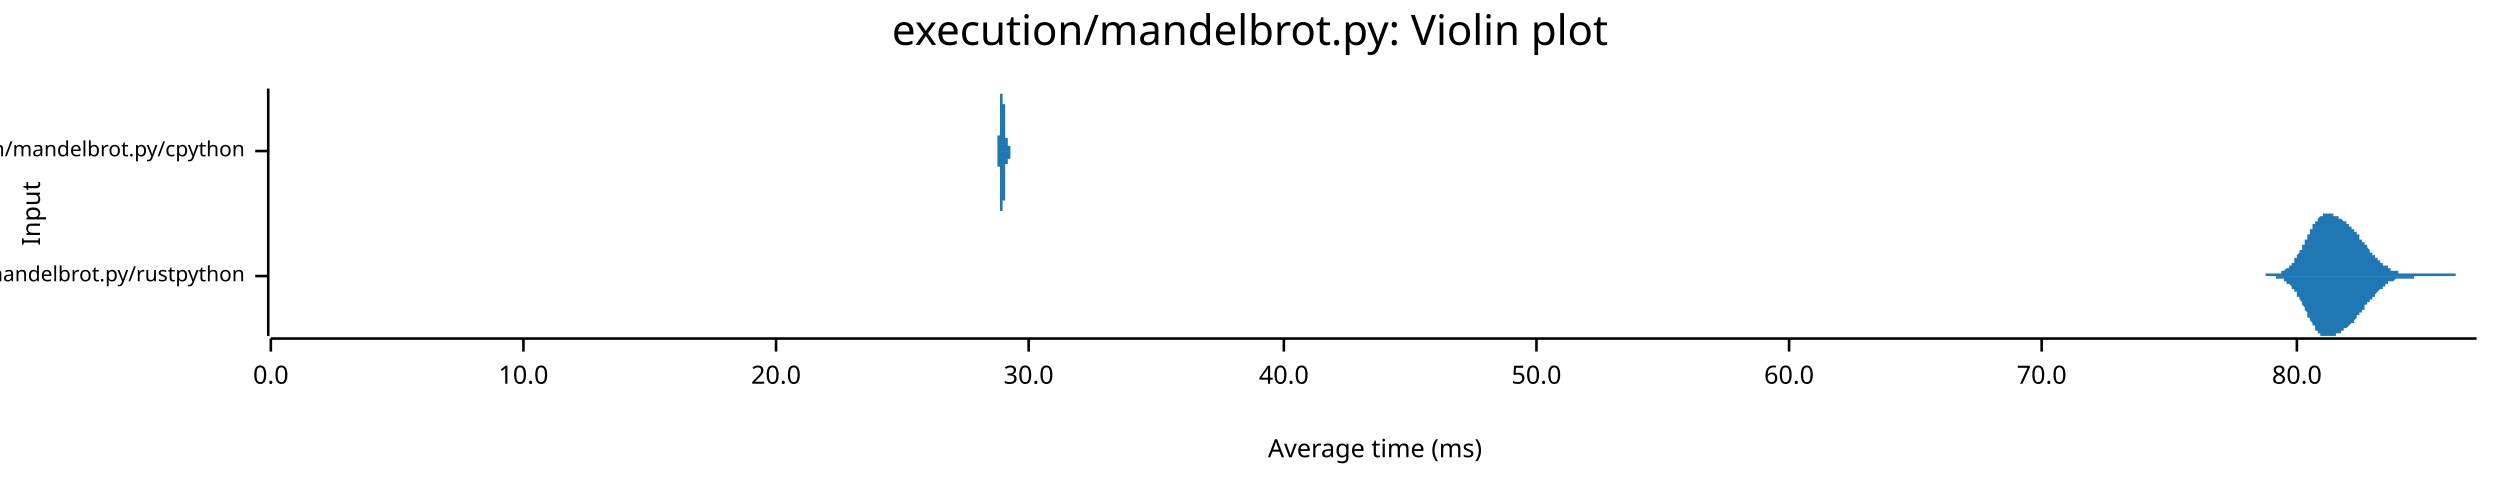
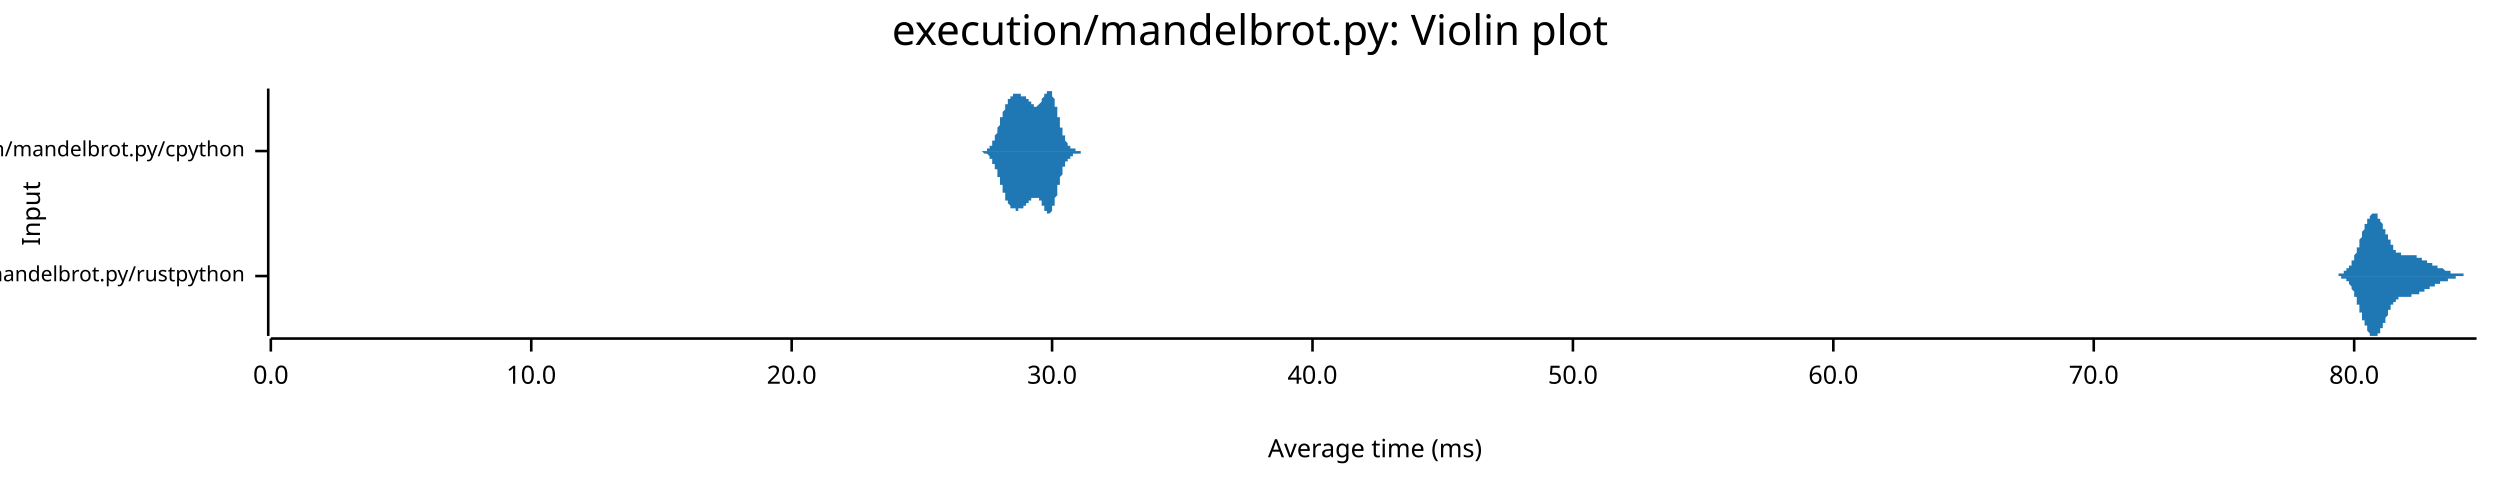
<svg xmlns="http://www.w3.org/2000/svg" width="960" height="186" viewBox="0 0 960 186">
  <text x="480" y="5" dy="0.76em" text-anchor="middle" font-family="sans-serif" font-size="16.129" opacity="1" fill="#000000">
execution/mandelbrot.py: Violin plot
</text>
  <text x="8" y="82" dy="0.76em" text-anchor="middle" font-family="sans-serif" font-size="9.677" opacity="1" fill="#000000" transform="rotate(270, 8, 82)">
Input
</text>
  <text x="528" y="178" dy="-0.5ex" text-anchor="middle" font-family="sans-serif" font-size="9.677" opacity="1" fill="#000000">
Average time (ms)
</text>
  <polyline fill="none" opacity="1" stroke="#000000" stroke-width="1" points="103,34 103,129 " />
  <text x="94" y="106" dy="0.5ex" text-anchor="end" font-family="sans-serif" font-size="8.065" opacity="1" fill="#000000">
execution/mandelbrot.py/rustpython
</text>
  <polyline fill="none" opacity="1" stroke="#000000" stroke-width="1" points="98,106 103,106 " />
  <text x="94" y="58" dy="0.5ex" text-anchor="end" font-family="sans-serif" font-size="8.065" opacity="1" fill="#000000">
execution/mandelbrot.py/cpython
</text>
  <polyline fill="none" opacity="1" stroke="#000000" stroke-width="1" points="98,58 103,58 " />
  <polyline fill="none" opacity="1" stroke="#000000" stroke-width="1" points="104,130 951,130 " />
  <text x="104" y="140" dy="0.76em" text-anchor="middle" font-family="sans-serif" font-size="9.677" opacity="1" fill="#000000">
0.0
</text>
  <polyline fill="none" opacity="1" stroke="#000000" stroke-width="1" points="104,130 104,135 " />
-   <text x="201" y="140" dy="0.76em" text-anchor="middle" font-family="sans-serif" font-size="9.677" opacity="1" fill="#000000">
+   <text x="204" y="140" dy="0.76em" text-anchor="middle" font-family="sans-serif" font-size="9.677" opacity="1" fill="#000000">
10.0
</text>
-   <polyline fill="none" opacity="1" stroke="#000000" stroke-width="1" points="201,130 201,135 " />
-   <text x="298" y="140" dy="0.76em" text-anchor="middle" font-family="sans-serif" font-size="9.677" opacity="1" fill="#000000">
+   <polyline fill="none" opacity="1" stroke="#000000" stroke-width="1" points="204,130 204,135 " />
+   <text x="304" y="140" dy="0.76em" text-anchor="middle" font-family="sans-serif" font-size="9.677" opacity="1" fill="#000000">
20.0
</text>
-   <polyline fill="none" opacity="1" stroke="#000000" stroke-width="1" points="298,130 298,135 " />
-   <text x="395" y="140" dy="0.76em" text-anchor="middle" font-family="sans-serif" font-size="9.677" opacity="1" fill="#000000">
+   <polyline fill="none" opacity="1" stroke="#000000" stroke-width="1" points="304,130 304,135 " />
+   <text x="404" y="140" dy="0.76em" text-anchor="middle" font-family="sans-serif" font-size="9.677" opacity="1" fill="#000000">
30.0
</text>
-   <polyline fill="none" opacity="1" stroke="#000000" stroke-width="1" points="395,130 395,135 " />
-   <text x="493" y="140" dy="0.76em" text-anchor="middle" font-family="sans-serif" font-size="9.677" opacity="1" fill="#000000">
+   <polyline fill="none" opacity="1" stroke="#000000" stroke-width="1" points="404,130 404,135 " />
+   <text x="504" y="140" dy="0.76em" text-anchor="middle" font-family="sans-serif" font-size="9.677" opacity="1" fill="#000000">
40.0
</text>
-   <polyline fill="none" opacity="1" stroke="#000000" stroke-width="1" points="493,130 493,135 " />
-   <text x="590" y="140" dy="0.76em" text-anchor="middle" font-family="sans-serif" font-size="9.677" opacity="1" fill="#000000">
+   <polyline fill="none" opacity="1" stroke="#000000" stroke-width="1" points="504,130 504,135 " />
+   <text x="604" y="140" dy="0.76em" text-anchor="middle" font-family="sans-serif" font-size="9.677" opacity="1" fill="#000000">
50.0
</text>
-   <polyline fill="none" opacity="1" stroke="#000000" stroke-width="1" points="590,130 590,135 " />
-   <text x="687" y="140" dy="0.76em" text-anchor="middle" font-family="sans-serif" font-size="9.677" opacity="1" fill="#000000">
+   <polyline fill="none" opacity="1" stroke="#000000" stroke-width="1" points="604,130 604,135 " />
+   <text x="704" y="140" dy="0.76em" text-anchor="middle" font-family="sans-serif" font-size="9.677" opacity="1" fill="#000000">
60.0
</text>
-   <polyline fill="none" opacity="1" stroke="#000000" stroke-width="1" points="687,130 687,135 " />
-   <text x="784" y="140" dy="0.76em" text-anchor="middle" font-family="sans-serif" font-size="9.677" opacity="1" fill="#000000">
+   <polyline fill="none" opacity="1" stroke="#000000" stroke-width="1" points="704,130 704,135 " />
+   <text x="804" y="140" dy="0.76em" text-anchor="middle" font-family="sans-serif" font-size="9.677" opacity="1" fill="#000000">
70.0
</text>
-   <polyline fill="none" opacity="1" stroke="#000000" stroke-width="1" points="784,130 784,135 " />
-   <text x="882" y="140" dy="0.76em" text-anchor="middle" font-family="sans-serif" font-size="9.677" opacity="1" fill="#000000">
+   <polyline fill="none" opacity="1" stroke="#000000" stroke-width="1" points="804,130 804,135 " />
+   <text x="904" y="140" dy="0.76em" text-anchor="middle" font-family="sans-serif" font-size="9.677" opacity="1" fill="#000000">
80.0
</text>
-   <polyline fill="none" opacity="1" stroke="#000000" stroke-width="1" points="882,130 882,135 " />
-   <polygon opacity="1" fill="#1F78B4" points="864,106 864,106 864,106 864,106 864,106 865,106 865,106 865,106 865,106 865,106 865,106 866,106 866,106 866,106 866,106 866,106 866,106 867,106 867,106 867,106 867,106 867,106 868,106 868,106 868,106 868,106 868,106 868,106 869,106 869,106 869,106 869,106 869,106 869,106 870,106 870,106 870,106 870,106 870,106 870,105 871,105 871,105 871,105 871,105 871,105 872,105 872,105 872,105 872,105 872,105 872,105 873,105 873,105 873,105 873,105 873,105 873,105 874,105 874,105 874,105 874,105 874,105 874,105 875,105 875,105 875,105 875,105 875,105 876,105 876,104 876,104 876,104 876,104 876,104 877,104 877,104 877,104 877,104 877,104 877,104 878,103 878,103 878,103 878,103 878,103 878,103 879,103 879,103 879,102 879,102 879,102 880,102 880,102 880,101 880,101 880,101 880,101 881,101 881,100 881,100 881,100 881,100 881,99 882,99 882,99 882,99 882,98 882,98 882,98 883,97 883,97 883,97 883,96 883,96 884,96 884,95 884,95 884,95 884,94 884,94 885,94 885,93 885,93 885,93 885,92 885,92 886,92 886,91 886,91 886,91 886,90 886,90 887,90 887,89 887,89 887,89 887,88 888,88 888,88 888,87 888,87 888,87 888,86 889,86 889,86 889,86 889,85 889,85 889,85 890,85 890,84 890,84 890,84 890,84 890,84 891,83 891,83 891,83 891,83 891,83 892,83 892,83 892,82 892,82 892,82 892,82 893,82 893,82 893,82 893,82 893,82 893,82 894,82 894,82 894,82 894,82 894,82 894,82 895,82 895,82 895,82 895,82 895,82 896,82 896,82 896,83 896,83 896,83 896,83 897,83 897,83 897,83 897,83 897,83 897,83 898,83 898,83 898,84 898,84 898,84 898,84 899,84 899,84 899,84 899,84 899,84 900,85 900,85 900,85 900,85 900,85 900,85 901,85 901,85 901,86 901,86 901,86 901,86 902,86 902,86 902,86 902,87 902,87 902,87 903,87 903,87 903,87 903,88 903,88 904,88 904,88 904,88 904,89 904,89 904,89 905,89 905,89 905,90 905,90 905,90 905,90 906,90 906,91 906,91 906,91 906,91 906,92 907,92 907,92 907,92 907,93 907,93 908,93 908,93 908,93 908,94 908,94 908,94 909,94 909,95 909,95 909,95 909,95 909,95 910,96 910,96 910,96 910,96 910,97 910,97 911,97 911,97 911,97 911,98 911,98 912,98 912,98 912,98 912,98 912,99 912,99 913,99 913,99 913,99 913,100 913,100 913,100 914,100 914,100 914,100 914,101 914,101 914,101 915,101 915,101 915,101 915,101 915,102 916,102 916,102 916,102 916,102 916,102 916,102 917,102 917,103 917,103 917,103 917,103 917,103 918,103 918,103 918,103 918,103 918,103 918,104 919,104 919,104 919,104 919,104 919,104 920,104 920,104 920,104 920,104 920,104 920,104 921,104 921,104 921,104 921,104 921,105 921,105 922,105 922,105 922,105 922,105 922,105 922,105 923,105 923,105 923,105 923,105 923,105 924,105 924,105 924,105 924,105 924,105 924,105 925,105 925,105 925,105 925,105 925,105 925,105 926,105 926,105 926,105 926,105 926,105 926,105 927,105 927,105 927,105 927,105 927,105 928,105 928,105 928,105 928,105 928,105 928,105 929,105 929,105 929,105 929,105 929,105 929,105 930,105 930,105 930,105 930,105 930,105 930,105 931,105 931,105 931,105 931,105 931,105 932,105 932,105 932,105 932,105 932,105 932,105 933,105 933,105 933,105 933,105 933,105 933,105 934,105 934,105 934,105 934,105 934,105 934,105 935,105 935,105 935,105 935,105 935,105 936,105 936,105 936,105 936,105 936,105 936,105 937,105 937,105 937,105 937,105 937,105 937,105 938,105 938,105 938,105 938,105 938,105 938,105 939,105 939,105 939,105 939,105 939,105 940,105 940,105 940,105 940,105 940,105 940,105 941,105 941,105 941,105 941,105 941,105 941,105 942,105 942,105 942,105 942,105 942,105 942,105 943,105 943,105 943,105 943,105 943,106 944,106 944,106 944,106 944,106 944,106 944,106 945,106 945,106 945,106 945,106 945,106 945,106 946,106 946,106 946,106 946,106 946,106 947,106 947,106 947,106 947,106 947,106 947,106 948,106 948,106 948,106 948,106 948,106 948,106 949,106 949,106 949,106 949,106 949,106 949,106 950,106 950,106 950,106 950,106 950,106 951,106 951,106 864,106 " />
-   <polygon opacity="1" fill="#1F78B4" points="864,106 864,106 864,106 864,106 864,106 865,106 865,106 865,106 865,106 865,106 865,106 866,106 866,106 866,106 866,106 866,106 866,106 867,106 867,106 867,106 867,106 867,106 868,106 868,106 868,106 868,106 868,106 868,106 869,106 869,106 869,106 869,106 869,106 869,106 870,106 870,106 870,106 870,106 870,106 870,106 871,106 871,106 871,106 871,106 871,106 872,106 872,106 872,106 872,106 872,106 872,106 873,106 873,106 873,106 873,106 873,106 873,106 874,106 874,106 874,107 874,107 874,107 874,107 875,107 875,107 875,107 875,107 875,107 876,107 876,107 876,107 876,107 876,107 876,107 877,107 877,108 877,108 877,108 877,108 877,108 878,108 878,108 878,108 878,108 878,109 878,109 879,109 879,109 879,109 879,109 879,109 880,110 880,110 880,110 880,110 880,110 880,111 881,111 881,111 881,111 881,112 881,112 881,112 882,112 882,113 882,113 882,113 882,114 882,114 883,114 883,114 883,115 883,115 883,115 884,116 884,116 884,116 884,117 884,117 884,117 885,118 885,118 885,118 885,119 885,119 885,119 886,120 886,120 886,121 886,121 886,121 886,122 887,122 887,122 887,123 887,123 887,123 888,124 888,124 888,124 888,125 888,125 888,125 889,125 889,126 889,126 889,126 889,126 889,127 890,127 890,127 890,127 890,128 890,128 890,128 891,128 891,128 891,128 891,129 891,129 892,129 892,129 892,129 892,129 892,129 892,129 893,129 893,129 893,129 893,129 893,129 893,129 894,129 894,129 894,129 894,129 894,129 894,129 895,129 895,129 895,129 895,129 895,129 896,129 896,129 896,129 896,129 896,129 896,129 897,129 897,129 897,128 897,128 897,128 897,128 898,128 898,128 898,128 898,128 898,128 898,128 899,128 899,127 899,127 899,127 899,127 900,127 900,127 900,127 900,127 900,127 900,126 901,126 901,126 901,126 901,126 901,126 901,126 902,125 902,125 902,125 902,125 902,125 902,125 903,124 903,124 903,124 903,124 903,124 904,124 904,123 904,123 904,123 904,123 904,123 905,122 905,122 905,122 905,122 905,121 905,121 906,121 906,121 906,121 906,120 906,120 906,120 907,120 907,119 907,119 907,119 907,119 908,119 908,118 908,118 908,118 908,118 908,117 909,117 909,117 909,117 909,116 909,116 909,116 910,116 910,116 910,115 910,115 910,115 910,115 911,115 911,114 911,114 911,114 911,114 912,114 912,113 912,113 912,113 912,113 912,113 913,112 913,112 913,112 913,112 913,112 913,112 914,111 914,111 914,111 914,111 914,111 914,111 915,111 915,110 915,110 915,110 915,110 916,110 916,110 916,110 916,109 916,109 916,109 917,109 917,109 917,109 917,109 917,109 917,108 918,108 918,108 918,108 918,108 918,108 918,108 919,108 919,108 919,108 919,108 919,108 920,107 920,107 920,107 920,107 920,107 920,107 921,107 921,107 921,107 921,107 921,107 921,107 922,107 922,107 922,107 922,107 922,107 922,107 923,107 923,107 923,107 923,107 923,107 924,107 924,107 924,107 924,107 924,107 924,107 925,107 925,107 925,107 925,107 925,107 925,107 926,107 926,107 926,107 926,107 926,107 926,107 927,107 927,107 927,107 927,107 927,106 928,106 928,106 928,106 928,106 928,106 928,106 929,106 929,106 929,106 929,106 929,106 929,106 930,106 930,106 930,106 930,106 930,106 930,106 931,106 931,106 931,106 931,106 931,106 932,106 932,106 932,106 932,106 932,106 932,106 933,106 933,106 933,106 933,106 933,106 933,106 934,106 934,106 934,106 934,106 934,106 934,106 935,106 935,106 935,106 935,106 935,106 936,106 936,106 936,106 936,106 936,106 936,106 937,106 937,106 937,106 937,106 937,106 937,106 938,106 938,106 938,106 938,106 938,106 938,106 939,106 939,106 939,106 939,106 939,106 940,106 940,106 940,106 940,106 940,106 940,106 941,106 941,106 941,106 941,106 941,106 941,106 942,106 942,106 942,106 942,106 942,106 942,106 943,106 943,106 943,106 943,106 943,106 944,106 944,106 944,106 944,106 944,106 944,106 945,106 945,106 945,106 945,106 945,106 945,106 946,106 946,106 946,106 946,106 946,106 947,106 947,106 947,106 947,106 947,106 947,106 948,106 948,106 948,106 948,106 948,106 948,106 949,106 949,106 949,106 949,106 949,106 949,106 950,106 950,106 950,106 950,106 950,106 951,106 951,106 864,106 " />
-   <polygon opacity="1" fill="#1F78B4" points="382,58 382,58 382,58 382,58 382,58 382,58 382,58 382,58 382,58 383,58 383,58 383,58 383,58 383,58 383,58 383,58 383,58 383,58 383,58 383,58 383,58 383,58 383,58 383,58 383,58 383,58 383,58 383,58 383,58 383,58 383,58 383,58 383,58 383,58 383,58 383,58 383,58 383,58 383,58 383,58 383,57 383,57 383,57 383,57 383,57 383,57 383,57 383,57 383,57 383,57 383,57 383,57 383,57 383,57 383,56 383,56 383,56 383,56 383,56 383,56 383,56 383,56 383,56 383,55 383,55 383,55 383,55 383,55 383,55 383,55 383,54 383,54 383,54 383,54 383,54 383,54 383,53 383,53 383,53 383,53 383,53 383,52 383,52 384,52 384,52 384,52 384,51 384,51 384,51 384,51 384,51 384,50 384,50 384,50 384,50 384,50 384,49 384,49 384,49 384,49 384,48 384,48 384,48 384,48 384,47 384,47 384,47 384,47 384,46 384,46 384,46 384,46 384,45 384,45 384,45 384,45 384,44 384,44 384,44 384,44 384,43 384,43 384,43 384,43 384,42 384,42 384,42 384,42 384,41 384,41 384,41 384,41 384,40 384,40 384,40 384,40 384,39 384,39 384,39 384,39 384,39 384,38 384,38 384,38 384,38 384,38 384,37 384,37 384,37 384,37 384,37 384,36 384,36 384,36 384,36 384,36 384,36 384,36 385,36 385,35 385,35 385,35 385,35 385,35 385,35 385,35 385,35 385,35 385,35 385,35 385,35 385,35 385,35 385,35 385,35 385,35 385,34 385,35 385,35 385,35 385,35 385,35 385,35 385,35 385,35 385,35 385,35 385,35 385,35 385,35 385,35 385,35 385,35 385,35 385,35 385,35 385,35 385,36 385,36 385,36 385,36 385,36 385,36 385,36 385,36 385,36 385,36 385,37 385,37 385,37 385,37 385,37 385,37 385,37 385,37 385,38 385,38 385,38 385,38 385,38 385,38 385,38 385,38 385,39 385,39 385,39 385,39 385,39 385,39 385,39 385,39 385,40 386,40 386,40 386,40 386,40 386,40 386,41 386,41 386,41 386,41 386,41 386,41 386,41 386,42 386,42 386,42 386,42 386,42 386,43 386,43 386,43 386,43 386,43 386,44 386,44 386,44 386,44 386,44 386,45 386,45 386,45 386,45 386,45 386,46 386,46 386,46 386,46 386,47 386,47 386,47 386,47 386,47 386,48 386,48 386,48 386,48 386,49 386,49 386,49 386,49 386,49 386,50 386,50 386,50 386,50 386,50 386,51 386,51 386,51 386,51 386,51 386,51 386,52 386,52 386,52 386,52 386,52 386,52 386,52 386,53 386,53 386,53 386,53 386,53 386,53 386,53 387,53 387,53 387,53 387,54 387,54 387,54 387,54 387,54 387,54 387,54 387,54 387,54 387,54 387,54 387,54 387,54 387,54 387,54 387,54 387,54 387,54 387,54 387,54 387,54 387,54 387,54 387,54 387,54 387,54 387,54 387,54 387,54 387,54 387,54 387,54 387,54 387,54 387,54 387,54 387,54 387,54 387,55 387,55 387,55 387,55 387,55 387,55 387,55 387,55 387,55 387,55 387,55 387,55 387,55 387,55 387,55 387,55 387,55 387,55 387,55 387,55 387,55 387,55 387,55 387,55 387,55 387,55 387,56 387,56 387,56 387,56 387,56 387,56 387,56 388,56 388,56 388,56 388,56 388,56 388,56 388,56 388,56 388,56 388,56 388,56 388,56 388,56 388,57 388,57 388,57 388,57 388,57 388,57 388,57 388,57 388,57 388,57 388,57 388,57 388,57 388,57 388,57 388,57 388,57 388,57 388,57 388,57 388,57 388,57 388,57 388,57 388,57 388,57 388,57 388,57 388,57 388,57 388,57 388,58 388,58 388,58 388,58 388,58 388,58 388,58 388,58 388,58 388,58 388,58 388,58 388,58 388,58 388,58 388,58 388,58 388,58 388,58 388,58 388,58 388,58 388,58 388,58 388,58 388,58 388,58 388,58 388,58 388,58 388,58 389,58 389,58 389,58 389,58 389,58 389,58 389,58 389,58 389,58 389,58 389,58 389,58 389,58 389,58 389,58 389,58 389,58 389,58 389,58 389,58 389,58 389,58 389,58 389,58 389,58 389,58 389,58 389,58 389,58 389,58 389,58 389,58 389,58 389,58 389,58 389,58 389,58 389,58 389,58 389,58 389,58 389,58 389,58 389,58 389,58 382,58 " />
-   <polygon opacity="1" fill="#1F78B4" points="382,58 382,58 382,58 382,58 382,58 382,58 382,58 382,58 382,58 383,58 383,58 383,58 383,58 383,58 383,58 383,58 383,58 383,58 383,58 383,58 383,58 383,58 383,58 383,58 383,58 383,59 383,59 383,59 383,59 383,59 383,59 383,59 383,59 383,59 383,59 383,59 383,59 383,59 383,59 383,59 383,59 383,59 383,59 383,59 383,59 383,59 383,59 383,59 383,60 383,60 383,60 383,60 383,60 383,60 383,60 383,60 383,60 383,60 383,60 383,61 383,61 383,61 383,61 383,61 383,61 383,61 383,62 383,62 383,62 383,62 383,62 383,62 383,62 383,63 383,63 383,63 383,63 383,63 383,63 383,64 383,64 383,64 383,64 384,64 384,65 384,65 384,65 384,65 384,65 384,66 384,66 384,66 384,66 384,67 384,67 384,67 384,67 384,67 384,68 384,68 384,68 384,68 384,69 384,69 384,69 384,69 384,70 384,70 384,70 384,70 384,71 384,71 384,71 384,71 384,72 384,72 384,72 384,72 384,73 384,73 384,73 384,73 384,74 384,74 384,74 384,74 384,75 384,75 384,75 384,75 384,76 384,76 384,76 384,76 384,77 384,77 384,77 384,77 384,77 384,78 384,78 384,78 384,78 384,79 384,79 384,79 384,79 384,79 384,79 384,80 384,80 384,80 384,80 384,80 384,80 384,81 384,81 384,81 385,81 385,81 385,81 385,81 385,81 385,81 385,82 385,82 385,82 385,82 385,82 385,82 385,82 385,82 385,82 385,82 385,82 385,82 385,82 385,82 385,82 385,82 385,82 385,82 385,82 385,82 385,82 385,82 385,82 385,82 385,82 385,82 385,81 385,81 385,81 385,81 385,81 385,81 385,81 385,81 385,81 385,81 385,81 385,81 385,80 385,80 385,80 385,80 385,80 385,80 385,80 385,80 385,80 385,79 385,79 385,79 385,79 385,79 385,79 385,79 385,79 385,78 385,78 385,78 385,78 385,78 385,78 385,78 385,78 385,77 385,77 385,77 385,77 385,77 386,77 386,77 386,76 386,76 386,76 386,76 386,76 386,76 386,76 386,75 386,75 386,75 386,75 386,75 386,74 386,74 386,74 386,74 386,74 386,74 386,73 386,73 386,73 386,73 386,73 386,72 386,72 386,72 386,72 386,71 386,71 386,71 386,71 386,71 386,70 386,70 386,70 386,70 386,69 386,69 386,69 386,69 386,69 386,68 386,68 386,68 386,68 386,68 386,67 386,67 386,67 386,67 386,67 386,66 386,66 386,66 386,66 386,66 386,65 386,65 386,65 386,65 386,65 386,65 386,64 386,64 386,64 386,64 386,64 386,64 386,64 386,64 386,63 386,63 386,63 387,63 387,63 387,63 387,63 387,63 387,63 387,63 387,63 387,63 387,63 387,63 387,63 387,63 387,62 387,62 387,62 387,62 387,62 387,62 387,62 387,62 387,62 387,62 387,62 387,62 387,62 387,62 387,62 387,62 387,62 387,62 387,62 387,62 387,62 387,62 387,62 387,62 387,62 387,62 387,62 387,62 387,62 387,62 387,62 387,62 387,62 387,62 387,62 387,62 387,62 387,62 387,62 387,62 387,62 387,62 387,62 387,61 387,61 387,61 387,61 387,61 387,61 387,61 387,61 387,61 387,61 387,61 387,61 387,61 387,61 387,61 387,61 387,61 387,61 388,61 388,61 388,60 388,60 388,60 388,60 388,60 388,60 388,60 388,60 388,60 388,60 388,60 388,60 388,60 388,60 388,60 388,60 388,60 388,60 388,60 388,60 388,60 388,60 388,60 388,60 388,59 388,59 388,59 388,59 388,59 388,59 388,59 388,59 388,59 388,59 388,59 388,59 388,59 388,59 388,59 388,59 388,59 388,59 388,59 388,59 388,59 388,59 388,59 388,59 388,59 388,59 388,59 388,59 388,59 388,59 388,59 388,59 388,59 388,59 388,59 388,59 388,59 388,59 388,59 388,59 388,59 388,59 388,59 388,59 388,59 388,58 388,58 388,58 388,58 389,58 389,58 389,58 389,58 389,58 389,58 389,58 389,58 389,58 389,58 389,58 389,58 389,58 389,58 389,58 389,58 389,58 389,58 389,58 389,58 389,58 389,58 389,58 389,58 389,58 389,58 389,58 389,58 389,58 389,58 389,58 389,58 389,58 389,58 389,58 389,58 389,58 389,58 389,58 389,58 389,58 389,58 389,58 389,58 389,58 382,58 " />
+   <polyline fill="none" opacity="1" stroke="#000000" stroke-width="1" points="904,130 904,135 " />
+   <polygon opacity="1" fill="#1F78B4" points="894,106 894,106 894,106 895,106 895,106 895,106 895,106 895,106 895,106 895,106 895,106 895,106 896,106 896,106 896,106 896,106 896,106 896,106 896,106 896,106 896,106 897,106 897,106 897,106 897,106 897,106 897,106 897,106 897,106 897,106 898,106 898,106 898,105 898,105 898,105 898,105 898,105 898,105 898,105 899,105 899,105 899,105 899,105 899,105 899,105 899,105 899,105 899,105 900,105 900,105 900,105 900,105 900,105 900,105 900,104 900,104 900,104 901,104 901,104 901,104 901,104 901,104 901,104 901,104 901,103 902,103 902,103 902,103 902,103 902,103 902,103 902,102 902,102 902,102 903,102 903,102 903,101 903,101 903,101 903,101 903,101 903,100 903,100 904,100 904,100 904,99 904,99 904,99 904,99 904,98 904,98 904,98 905,97 905,97 905,97 905,97 905,96 905,96 905,96 905,95 905,95 906,95 906,94 906,94 906,94 906,93 906,93 906,93 906,92 906,92 907,91 907,91 907,91 907,90 907,90 907,90 907,89 907,89 907,89 908,88 908,88 908,88 908,88 908,87 908,87 908,87 908,86 909,86 909,86 909,86 909,85 909,85 909,85 909,85 909,84 909,84 910,84 910,84 910,83 910,83 910,83 910,83 910,83 910,83 910,83 911,82 911,82 911,82 911,82 911,82 911,82 911,82 911,82 911,82 912,82 912,82 912,82 912,82 912,82 912,82 912,82 912,82 912,82 913,82 913,83 913,83 913,83 913,83 913,83 913,83 913,83 913,84 914,84 914,84 914,84 914,84 914,85 914,85 914,85 914,85 914,85 915,86 915,86 915,86 915,86 915,87 915,87 915,87 915,88 916,88 916,88 916,88 916,89 916,89 916,89 916,89 916,90 916,90 917,90 917,90 917,91 917,91 917,91 917,91 917,92 917,92 917,92 918,92 918,93 918,93 918,93 918,93 918,94 918,94 918,94 918,94 919,94 919,95 919,95 919,95 919,95 919,95 919,95 919,96 919,96 920,96 920,96 920,96 920,96 920,96 920,96 920,97 920,97 920,97 921,97 921,97 921,97 921,97 921,97 921,97 921,97 921,97 921,97 922,97 922,97 922,97 922,97 922,97 922,98 922,98 922,98 923,98 923,98 923,98 923,98 923,98 923,98 923,98 923,98 923,98 924,98 924,98 924,98 924,98 924,98 924,98 924,98 924,98 924,98 925,98 925,98 925,98 925,98 925,98 925,98 925,98 925,98 925,98 926,98 926,98 926,98 926,98 926,98 926,98 926,98 926,98 926,98 927,98 927,98 927,98 927,98 927,98 927,98 927,98 927,98 927,98 928,98 928,98 928,98 928,99 928,99 928,99 928,99 928,99 928,99 929,99 929,99 929,99 929,99 929,99 929,99 929,99 929,99 930,99 930,99 930,99 930,99 930,99 930,99 930,100 930,100 930,100 931,100 931,100 931,100 931,100 931,100 931,100 931,100 931,100 931,100 932,100 932,100 932,100 932,100 932,100 932,101 932,101 932,101 932,101 933,101 933,101 933,101 933,101 933,101 933,101 933,101 933,101 933,101 934,101 934,101 934,101 934,101 934,102 934,102 934,102 934,102 934,102 935,102 935,102 935,102 935,102 935,102 935,102 935,102 935,102 935,102 936,102 936,102 936,102 936,102 936,102 936,103 936,103 936,103 937,103 937,103 937,103 937,103 937,103 937,103 937,103 937,103 937,103 938,103 938,103 938,103 938,103 938,103 938,103 938,103 938,103 938,103 939,104 939,104 939,104 939,104 939,104 939,104 939,104 939,104 939,104 940,104 940,104 940,104 940,104 940,104 940,104 940,104 940,104 940,104 941,104 941,104 941,104 941,104 941,104 941,104 941,104 941,104 941,105 942,105 942,105 942,105 942,105 942,105 942,105 942,105 942,105 942,105 943,105 943,105 943,105 943,105 943,105 943,105 943,105 943,105 944,105 944,105 944,105 944,105 944,105 944,105 944,105 944,105 944,105 945,105 945,105 945,105 945,105 945,105 945,105 945,105 945,105 945,105 946,105 946,105 946,106 946,106 946,106 946,106 946,106 946,106 946,106 947,106 947,106 947,106 947,106 947,106 947,106 947,106 947,106 947,106 948,106 948,106 948,106 948,106 948,106 948,106 948,106 948,106 948,106 949,106 949,106 949,106 949,106 949,106 949,106 949,106 949,106 949,106 950,106 950,106 950,106 950,106 950,106 950,106 950,106 950,106 951,106 951,106 894,106 " />
+   <polygon opacity="1" fill="#1F78B4" points="894,106 894,106 894,106 895,106 895,106 895,106 895,106 895,106 895,106 895,106 895,106 895,106 896,106 896,106 896,106 896,106 896,106 896,106 896,106 896,106 896,106 897,106 897,106 897,106 897,106 897,106 897,106 897,106 897,106 897,106 898,106 898,106 898,106 898,106 898,106 898,106 898,106 898,106 898,106 899,106 899,106 899,106 899,106 899,106 899,106 899,106 899,106 899,107 900,107 900,107 900,107 900,107 900,107 900,107 900,107 900,107 900,107 901,107 901,107 901,107 901,108 901,108 901,108 901,108 901,108 902,108 902,108 902,108 902,109 902,109 902,109 902,109 902,109 902,109 903,110 903,110 903,110 903,110 903,110 903,111 903,111 903,111 903,111 904,112 904,112 904,112 904,112 904,113 904,113 904,113 904,113 904,114 905,114 905,114 905,115 905,115 905,115 905,116 905,116 905,116 905,117 906,117 906,117 906,118 906,118 906,118 906,119 906,119 906,119 906,120 907,120 907,120 907,121 907,121 907,121 907,122 907,122 907,122 907,123 908,123 908,123 908,124 908,124 908,124 908,125 908,125 908,125 909,125 909,126 909,126 909,126 909,126 909,127 909,127 909,127 909,127 910,128 910,128 910,128 910,128 910,128 910,129 910,129 910,129 910,129 911,129 911,129 911,129 911,129 911,129 911,129 911,129 911,129 911,129 912,129 912,129 912,129 912,129 912,129 912,129 912,129 912,129 912,129 913,129 913,129 913,129 913,129 913,129 913,128 913,128 913,128 913,128 914,128 914,128 914,127 914,127 914,127 914,127 914,127 914,126 914,126 915,126 915,126 915,125 915,125 915,125 915,125 915,124 915,124 916,124 916,123 916,123 916,123 916,123 916,122 916,122 916,122 916,122 917,121 917,121 917,121 917,121 917,120 917,120 917,120 917,120 917,119 918,119 918,119 918,119 918,118 918,118 918,118 918,118 918,117 918,117 919,117 919,117 919,117 919,117 919,116 919,116 919,116 919,116 919,116 920,116 920,116 920,115 920,115 920,115 920,115 920,115 920,115 920,115 921,115 921,115 921,115 921,114 921,114 921,114 921,114 921,114 921,114 922,114 922,114 922,114 922,114 922,114 922,114 922,114 922,114 923,114 923,114 923,114 923,114 923,114 923,114 923,114 923,114 923,114 924,114 924,114 924,114 924,114 924,114 924,114 924,114 924,114 924,114 925,114 925,114 925,114 925,114 925,114 925,114 925,114 925,114 925,114 926,114 926,114 926,114 926,114 926,114 926,114 926,114 926,113 926,113 927,113 927,113 927,113 927,113 927,113 927,113 927,113 927,113 927,113 928,113 928,113 928,113 928,113 928,113 928,113 928,113 928,113 928,113 929,113 929,113 929,113 929,113 929,113 929,112 929,112 929,112 930,112 930,112 930,112 930,112 930,112 930,112 930,112 930,112 930,112 931,112 931,112 931,112 931,112 931,112 931,112 931,111 931,111 931,111 932,111 932,111 932,111 932,111 932,111 932,111 932,111 932,111 932,111 933,111 933,111 933,111 933,111 933,111 933,110 933,110 933,110 933,110 934,110 934,110 934,110 934,110 934,110 934,110 934,110 934,110 934,110 935,110 935,110 935,110 935,110 935,109 935,109 935,109 935,109 935,109 936,109 936,109 936,109 936,109 936,109 936,109 936,109 936,109 937,109 937,109 937,109 937,109 937,109 937,109 937,109 937,108 937,108 938,108 938,108 938,108 938,108 938,108 938,108 938,108 938,108 938,108 939,108 939,108 939,108 939,108 939,108 939,108 939,108 939,108 939,108 940,108 940,108 940,108 940,107 940,107 940,107 940,107 940,107 940,107 941,107 941,107 941,107 941,107 941,107 941,107 941,107 941,107 941,107 942,107 942,107 942,107 942,107 942,107 942,107 942,107 942,107 942,107 943,107 943,107 943,107 943,107 943,107 943,106 943,106 943,106 944,106 944,106 944,106 944,106 944,106 944,106 944,106 944,106 944,106 945,106 945,106 945,106 945,106 945,106 945,106 945,106 945,106 945,106 946,106 946,106 946,106 946,106 946,106 946,106 946,106 946,106 946,106 947,106 947,106 947,106 947,106 947,106 947,106 947,106 947,106 947,106 948,106 948,106 948,106 948,106 948,106 948,106 948,106 948,106 948,106 949,106 949,106 949,106 949,106 949,106 949,106 949,106 949,106 949,106 950,106 950,106 950,106 950,106 950,106 950,106 950,106 950,106 951,106 951,106 894,106 " />
+   <polygon opacity="1" fill="#1F78B4" points="376,58 376,58 376,58 377,58 377,58 377,58 377,58 377,58 377,58 377,58 377,58 377,58 377,58 377,58 377,58 378,58 378,58 378,58 378,58 378,58 378,58 378,58 378,58 378,58 378,58 378,58 378,58 379,58 379,58 379,58 379,57 379,57 379,57 379,57 379,57 379,57 379,57 379,57 380,57 380,57 380,57 380,57 380,57 380,57 380,56 380,56 380,56 380,56 380,56 380,56 381,56 381,56 381,55 381,55 381,55 381,55 381,55 381,55 381,54 381,54 381,54 381,54 382,54 382,54 382,53 382,53 382,53 382,53 382,53 382,52 382,52 382,52 382,52 383,51 383,51 383,51 383,51 383,50 383,50 383,50 383,50 383,49 383,49 383,49 383,49 384,48 384,48 384,48 384,47 384,47 384,47 384,47 384,46 384,46 384,46 384,46 384,45 385,45 385,45 385,45 385,44 385,44 385,44 385,43 385,43 385,43 385,43 385,43 386,42 386,42 386,42 386,42 386,41 386,41 386,41 386,41 386,41 386,40 386,40 386,40 387,40 387,40 387,39 387,39 387,39 387,39 387,39 387,39 387,38 387,38 387,38 387,38 388,38 388,38 388,38 388,38 388,37 388,37 388,37 388,37 388,37 388,37 388,37 389,37 389,37 389,37 389,37 389,36 389,36 389,36 389,36 389,36 389,36 389,36 389,36 390,36 390,36 390,36 390,36 390,36 390,36 390,36 390,36 390,36 390,36 390,36 390,36 391,36 391,36 391,36 391,36 391,36 391,36 391,36 391,36 391,36 391,36 391,36 392,36 392,36 392,36 392,36 392,36 392,36 392,36 392,36 392,36 392,36 392,37 392,37 393,37 393,37 393,37 393,37 393,37 393,37 393,37 393,37 393,37 393,37 393,37 394,37 394,37 394,38 394,38 394,38 394,38 394,38 394,38 394,38 394,38 394,38 394,38 395,38 395,38 395,39 395,39 395,39 395,39 395,39 395,39 395,39 395,39 395,39 395,39 396,39 396,39 396,40 396,40 396,40 396,40 396,40 396,40 396,40 396,40 396,40 397,40 397,40 397,40 397,40 397,40 397,40 397,41 397,41 397,41 397,41 397,41 397,41 398,41 398,41 398,41 398,41 398,41 398,41 398,41 398,41 398,41 398,41 398,41 398,41 399,40 399,40 399,40 399,40 399,40 399,40 399,40 399,40 399,40 399,40 399,40 400,39 400,39 400,39 400,39 400,39 400,39 400,38 400,38 400,38 400,38 400,38 400,38 401,37 401,37 401,37 401,37 401,37 401,37 401,36 401,36 401,36 401,36 401,36 401,36 402,36 402,35 402,35 402,35 402,35 402,35 402,35 402,35 402,35 402,35 402,35 403,35 403,35 403,34 403,34 403,35 403,35 403,35 403,35 403,35 403,35 403,35 403,35 404,35 404,35 404,35 404,36 404,36 404,36 404,36 404,36 404,37 404,37 404,37 404,37 405,38 405,38 405,38 405,38 405,39 405,39 405,39 405,40 405,40 405,40 405,41 406,41 406,41 406,42 406,42 406,42 406,43 406,43 406,44 406,44 406,44 406,45 406,45 407,45 407,46 407,46 407,46 407,47 407,47 407,47 407,48 407,48 407,48 407,49 408,49 408,49 408,50 408,50 408,50 408,51 408,51 408,51 408,51 408,52 408,52 408,52 409,52 409,53 409,53 409,53 409,53 409,53 409,54 409,54 409,54 409,54 409,54 409,54 410,55 410,55 410,55 410,55 410,55 410,55 410,55 410,55 410,56 410,56 410,56 411,56 411,56 411,56 411,56 411,56 411,56 411,56 411,56 411,57 411,57 411,57 411,57 412,57 412,57 412,57 412,57 412,57 412,57 412,57 412,57 412,57 412,57 412,57 412,57 413,57 413,57 413,57 413,57 413,57 413,58 413,58 413,58 413,58 413,58 413,58 414,58 414,58 414,58 414,58 414,58 414,58 414,58 414,58 414,58 414,58 414,58 414,58 415,58 415,58 415,58 415,58 415,58 415,58 415,58 415,58 415,58 415,58 415,58 415,58 416,58 416,58 416,58 416,58 416,58 416,58 416,58 416,58 416,58 416,58 416,58 417,58 417,58 417,58 417,58 417,58 417,58 417,58 417,58 417,58 417,58 417,58 417,58 418,58 418,58 418,58 418,58 418,58 418,58 418,58 418,58 418,58 418,58 418,58 418,58 419,58 419,58 419,58 419,58 419,58 419,58 419,58 419,58 376,58 " />
+   <polygon opacity="1" fill="#1F78B4" points="376,58 376,58 376,58 377,58 377,58 377,58 377,58 377,58 377,58 377,58 377,58 377,58 377,58 377,58 377,58 378,59 378,59 378,59 378,59 378,59 378,59 378,59 378,59 378,59 378,59 378,59 378,59 379,59 379,59 379,59 379,59 379,59 379,59 379,59 379,59 379,59 379,59 379,59 380,60 380,60 380,60 380,60 380,60 380,60 380,60 380,60 380,60 380,60 380,61 380,61 381,61 381,61 381,61 381,61 381,61 381,62 381,62 381,62 381,62 381,62 381,62 381,63 382,63 382,63 382,63 382,63 382,64 382,64 382,64 382,64 382,64 382,65 382,65 383,65 383,65 383,66 383,66 383,66 383,66 383,67 383,67 383,67 383,67 383,68 383,68 384,68 384,68 384,69 384,69 384,69 384,70 384,70 384,70 384,70 384,71 384,71 384,71 385,71 385,72 385,72 385,72 385,72 385,73 385,73 385,73 385,73 385,74 385,74 386,74 386,74 386,75 386,75 386,75 386,75 386,76 386,76 386,76 386,76 386,76 386,77 387,77 387,77 387,77 387,77 387,77 387,78 387,78 387,78 387,78 387,78 387,78 387,78 388,79 388,79 388,79 388,79 388,79 388,79 388,79 388,79 388,79 388,80 388,80 389,80 389,80 389,80 389,80 389,80 389,80 389,80 389,80 389,80 389,80 389,80 389,80 390,80 390,80 390,81 390,81 390,81 390,81 390,81 390,81 390,81 390,81 390,81 390,81 391,81 391,81 391,81 391,81 391,81 391,81 391,81 391,81 391,81 391,80 391,80 392,80 392,80 392,80 392,80 392,80 392,80 392,80 392,80 392,80 392,80 392,80 392,80 393,80 393,80 393,80 393,80 393,80 393,80 393,79 393,79 393,79 393,79 393,79 394,79 394,79 394,79 394,79 394,79 394,79 394,79 394,79 394,78 394,78 394,78 394,78 395,78 395,78 395,78 395,78 395,78 395,78 395,78 395,78 395,77 395,77 395,77 395,77 396,77 396,77 396,77 396,77 396,77 396,77 396,77 396,77 396,77 396,76 396,76 397,76 397,76 397,76 397,76 397,76 397,76 397,76 397,76 397,76 397,76 397,76 397,76 398,76 398,76 398,76 398,76 398,76 398,76 398,76 398,76 398,76 398,76 398,76 398,76 399,76 399,76 399,76 399,76 399,76 399,76 399,77 399,77 399,77 399,77 399,77 400,77 400,77 400,77 400,78 400,78 400,78 400,78 400,78 400,78 400,79 400,79 400,79 401,79 401,79 401,79 401,80 401,80 401,80 401,80 401,80 401,80 401,81 401,81 401,81 402,81 402,81 402,81 402,81 402,81 402,82 402,82 402,82 402,82 402,82 402,82 403,82 403,82 403,82 403,82 403,82 403,82 403,82 403,82 403,82 403,82 403,82 403,82 404,81 404,81 404,81 404,81 404,81 404,81 404,80 404,80 404,80 404,80 404,79 404,79 405,79 405,79 405,78 405,78 405,78 405,77 405,77 405,77 405,76 405,76 405,76 406,75 406,75 406,75 406,74 406,74 406,74 406,73 406,73 406,73 406,72 406,72 406,71 407,71 407,71 407,70 407,70 407,70 407,69 407,69 407,69 407,68 407,68 407,68 408,67 408,67 408,67 408,67 408,66 408,66 408,66 408,65 408,65 408,65 408,65 408,64 409,64 409,64 409,64 409,64 409,63 409,63 409,63 409,63 409,63 409,62 409,62 409,62 410,62 410,62 410,62 410,62 410,61 410,61 410,61 410,61 410,61 410,61 410,61 411,61 411,61 411,60 411,60 411,60 411,60 411,60 411,60 411,60 411,60 411,60 411,60 412,60 412,60 412,60 412,60 412,60 412,59 412,59 412,59 412,59 412,59 412,59 412,59 413,59 413,59 413,59 413,59 413,59 413,59 413,59 413,59 413,59 413,59 413,59 414,59 414,59 414,59 414,59 414,59 414,59 414,59 414,59 414,59 414,59 414,59 414,59 415,59 415,59 415,59 415,59 415,59 415,58 415,58 415,58 415,58 415,58 415,58 415,58 416,58 416,58 416,58 416,58 416,58 416,58 416,58 416,58 416,58 416,58 416,58 417,58 417,58 417,58 417,58 417,58 417,58 417,58 417,58 417,58 417,58 417,58 417,58 418,58 418,58 418,58 418,58 418,58 418,58 418,58 418,58 418,58 418,58 418,58 418,58 419,58 419,58 419,58 419,58 419,58 419,58 419,58 419,58 376,58 " />
</svg>
